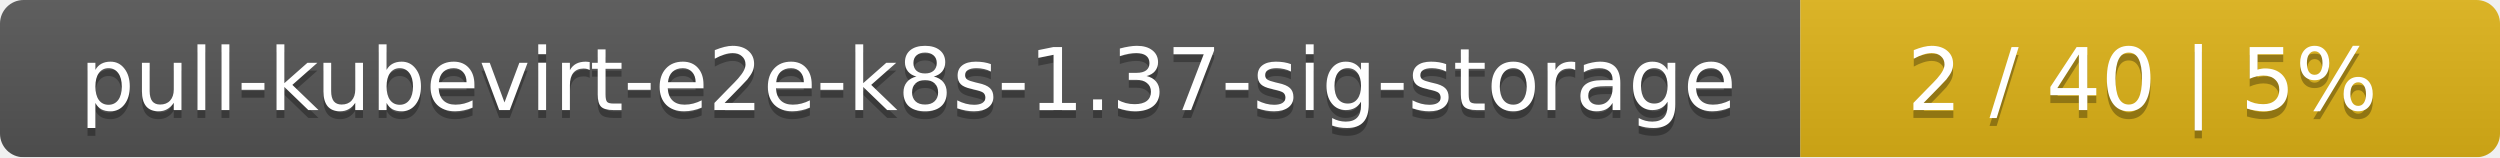
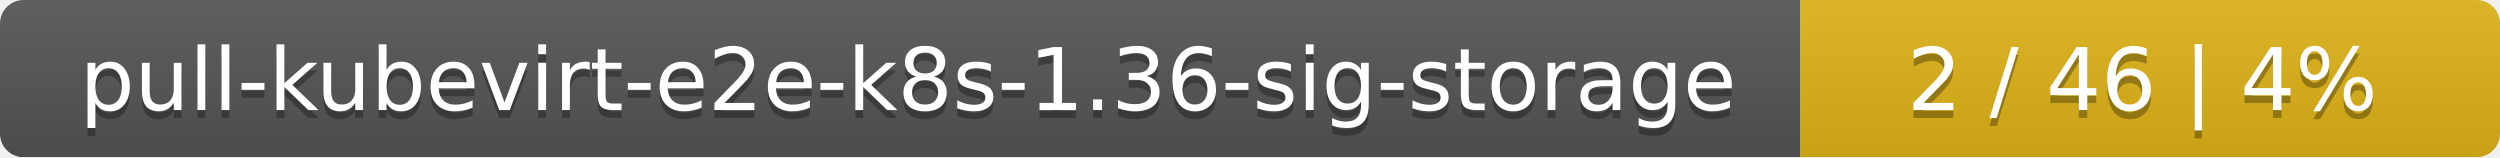
<svg xmlns="http://www.w3.org/2000/svg" width="318" height="20">
  <linearGradient id="smooth" x2="0" y2="100%">
    <stop offset="0" stop-color="#bbb" stop-opacity=".1" />
    <stop offset="1" stop-opacity=".1" />
  </linearGradient>
  <mask id="round">
    <rect width="318" height="20" rx="3" fill="#fff" />
  </mask>
  <g mask="url(#round)">
    <rect width="229" height="20" fill="#555" />
    <rect x="229" width="89" height="20" fill="#dfb317" />
    <rect width="318" height="20" fill="url(#smooth)" />
  </g>
  <g fill="#fff" text-anchor="middle" font-family="DejaVu Sans,Verdana,Geneva,sans-serif" font-size="11">
-     <text x="115.5" y="15" fill="#010101" fill-opacity=".3">pull-kubevirt-e2e-k8s-1.37-sig-storage</text>
-     <text x="115.5" y="14">pull-kubevirt-e2e-k8s-1.37-sig-storage</text>
-     <text x="272.5" y="15" fill="#010101" fill-opacity=".3">2 / 40    |    5%</text>
-     <text x="272.5" y="14">2 / 40    |    5%</text>
+     <text x="115.5" y="15" fill="#010101" fill-opacity=".3">pull-kubevirt-e2e-k8s-1.36-sig-storage</text>
+     <text x="115.5" y="14">pull-kubevirt-e2e-k8s-1.36-sig-storage</text>
+     <text x="272.5" y="15" fill="#010101" fill-opacity=".3">2 / 46    |    4%</text>
+     <text x="272.5" y="14">2 / 46    |    4%</text>
  </g>
</svg>
